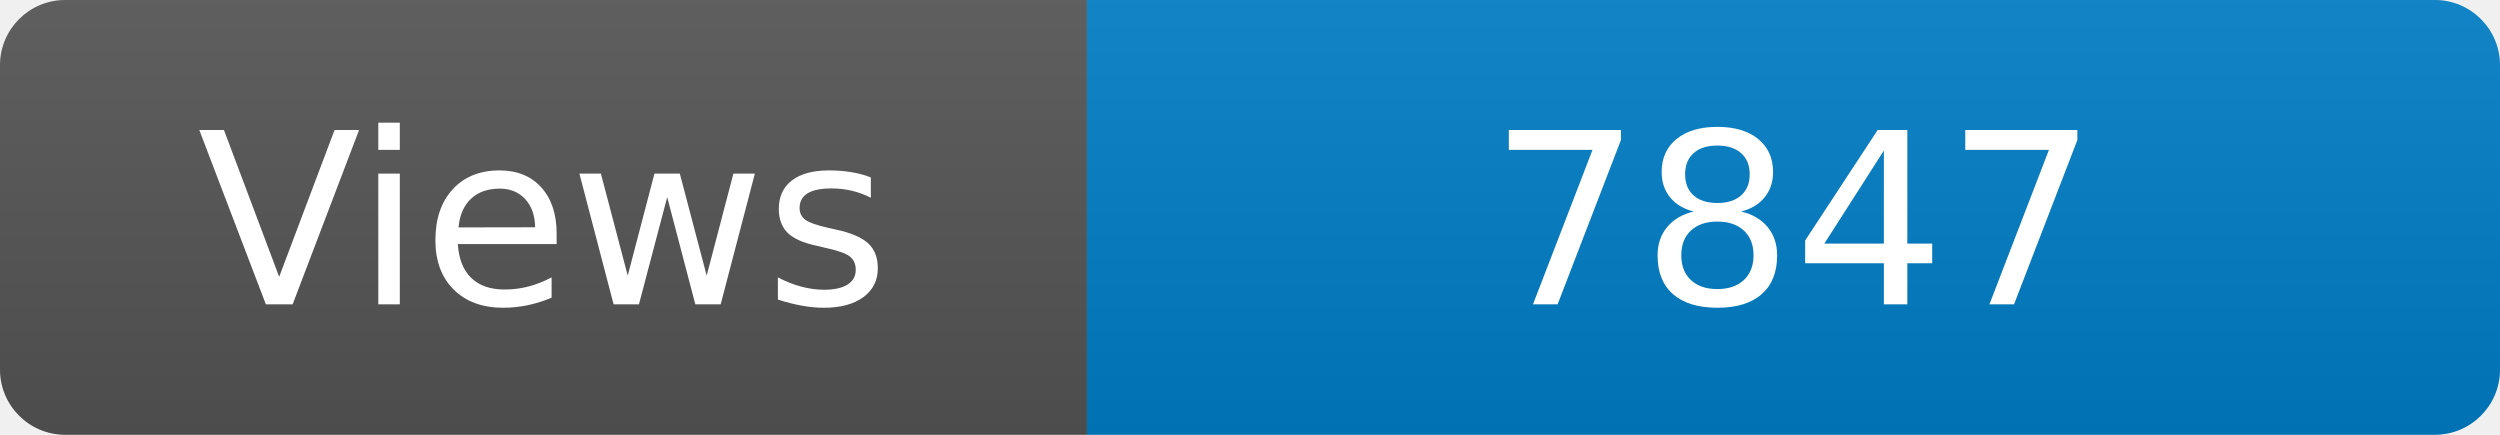
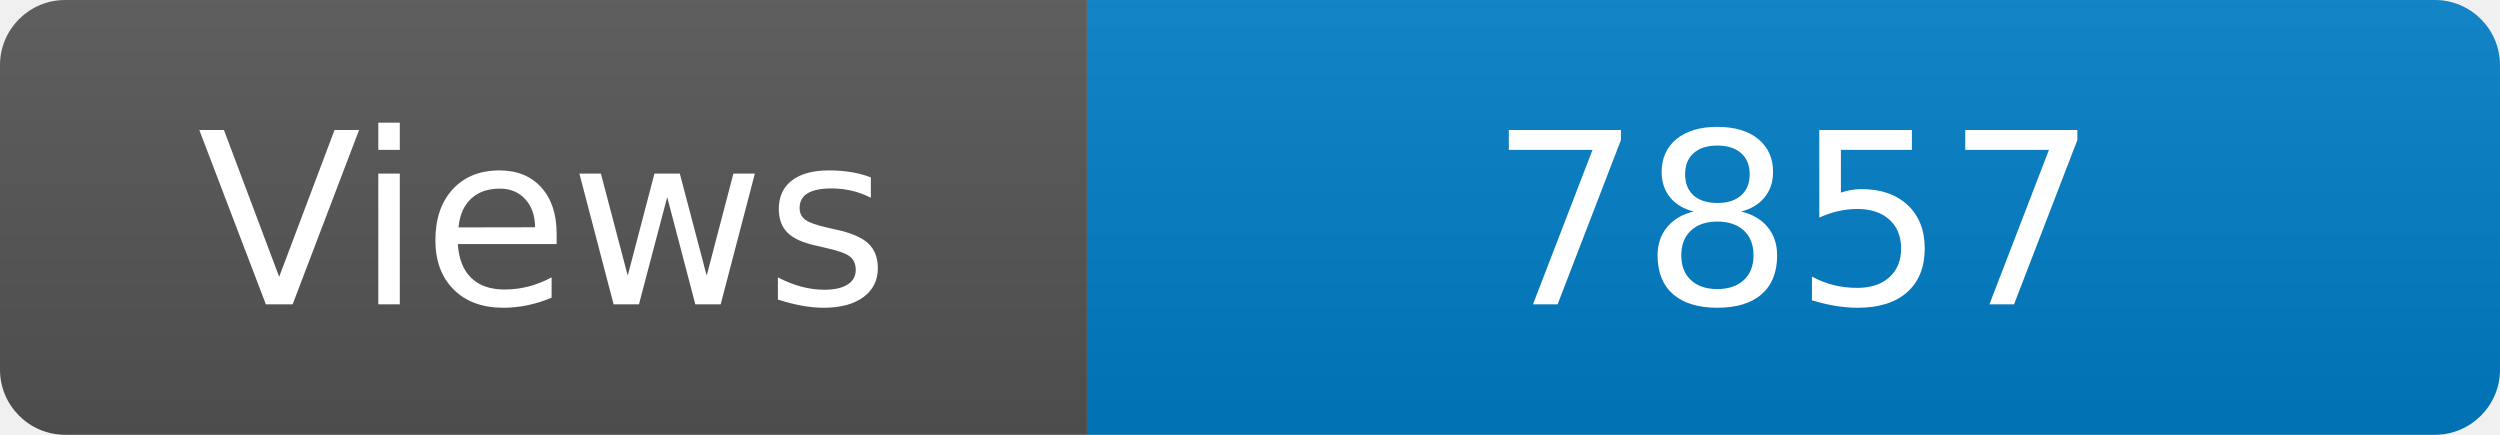
<svg xmlns="http://www.w3.org/2000/svg" width="115" height="20" role="img" aria-label="Maintained?: yes">
  <linearGradient id="s" x2="0" y2="100%">
    <stop offset="0" stop-color="#bbb" stop-opacity=".1" />
    <stop offset="1" stop-opacity=".1" />
  </linearGradient>
  <clipPath id="r">
    <rect width="115" height="20" rx="3" fill="#fff" />
  </clipPath>
  <g clip-path="url(#r)">
    <rect width="50" height="20" fill="#555" />
    <rect x="50" width="160" height="20" fill="#007ec6" />
    <rect width="115" height="20" fill="url(#s)" />
  </g>
  <g fill="#fff" text-anchor="middle" font-family="Verdana,Geneva,DejaVu Sans,sans-serif" font-size="110">
    <text x="250" y="140" transform="scale(.1)" fill="#fff">Views</text>
-     <text x="825" y="140" transform="scale(.1)" fill="#fff">7847</text>
+     <text x="825" y="140" transform="scale(.1)" fill="#fff">7857</text>
  </g>
</svg>
